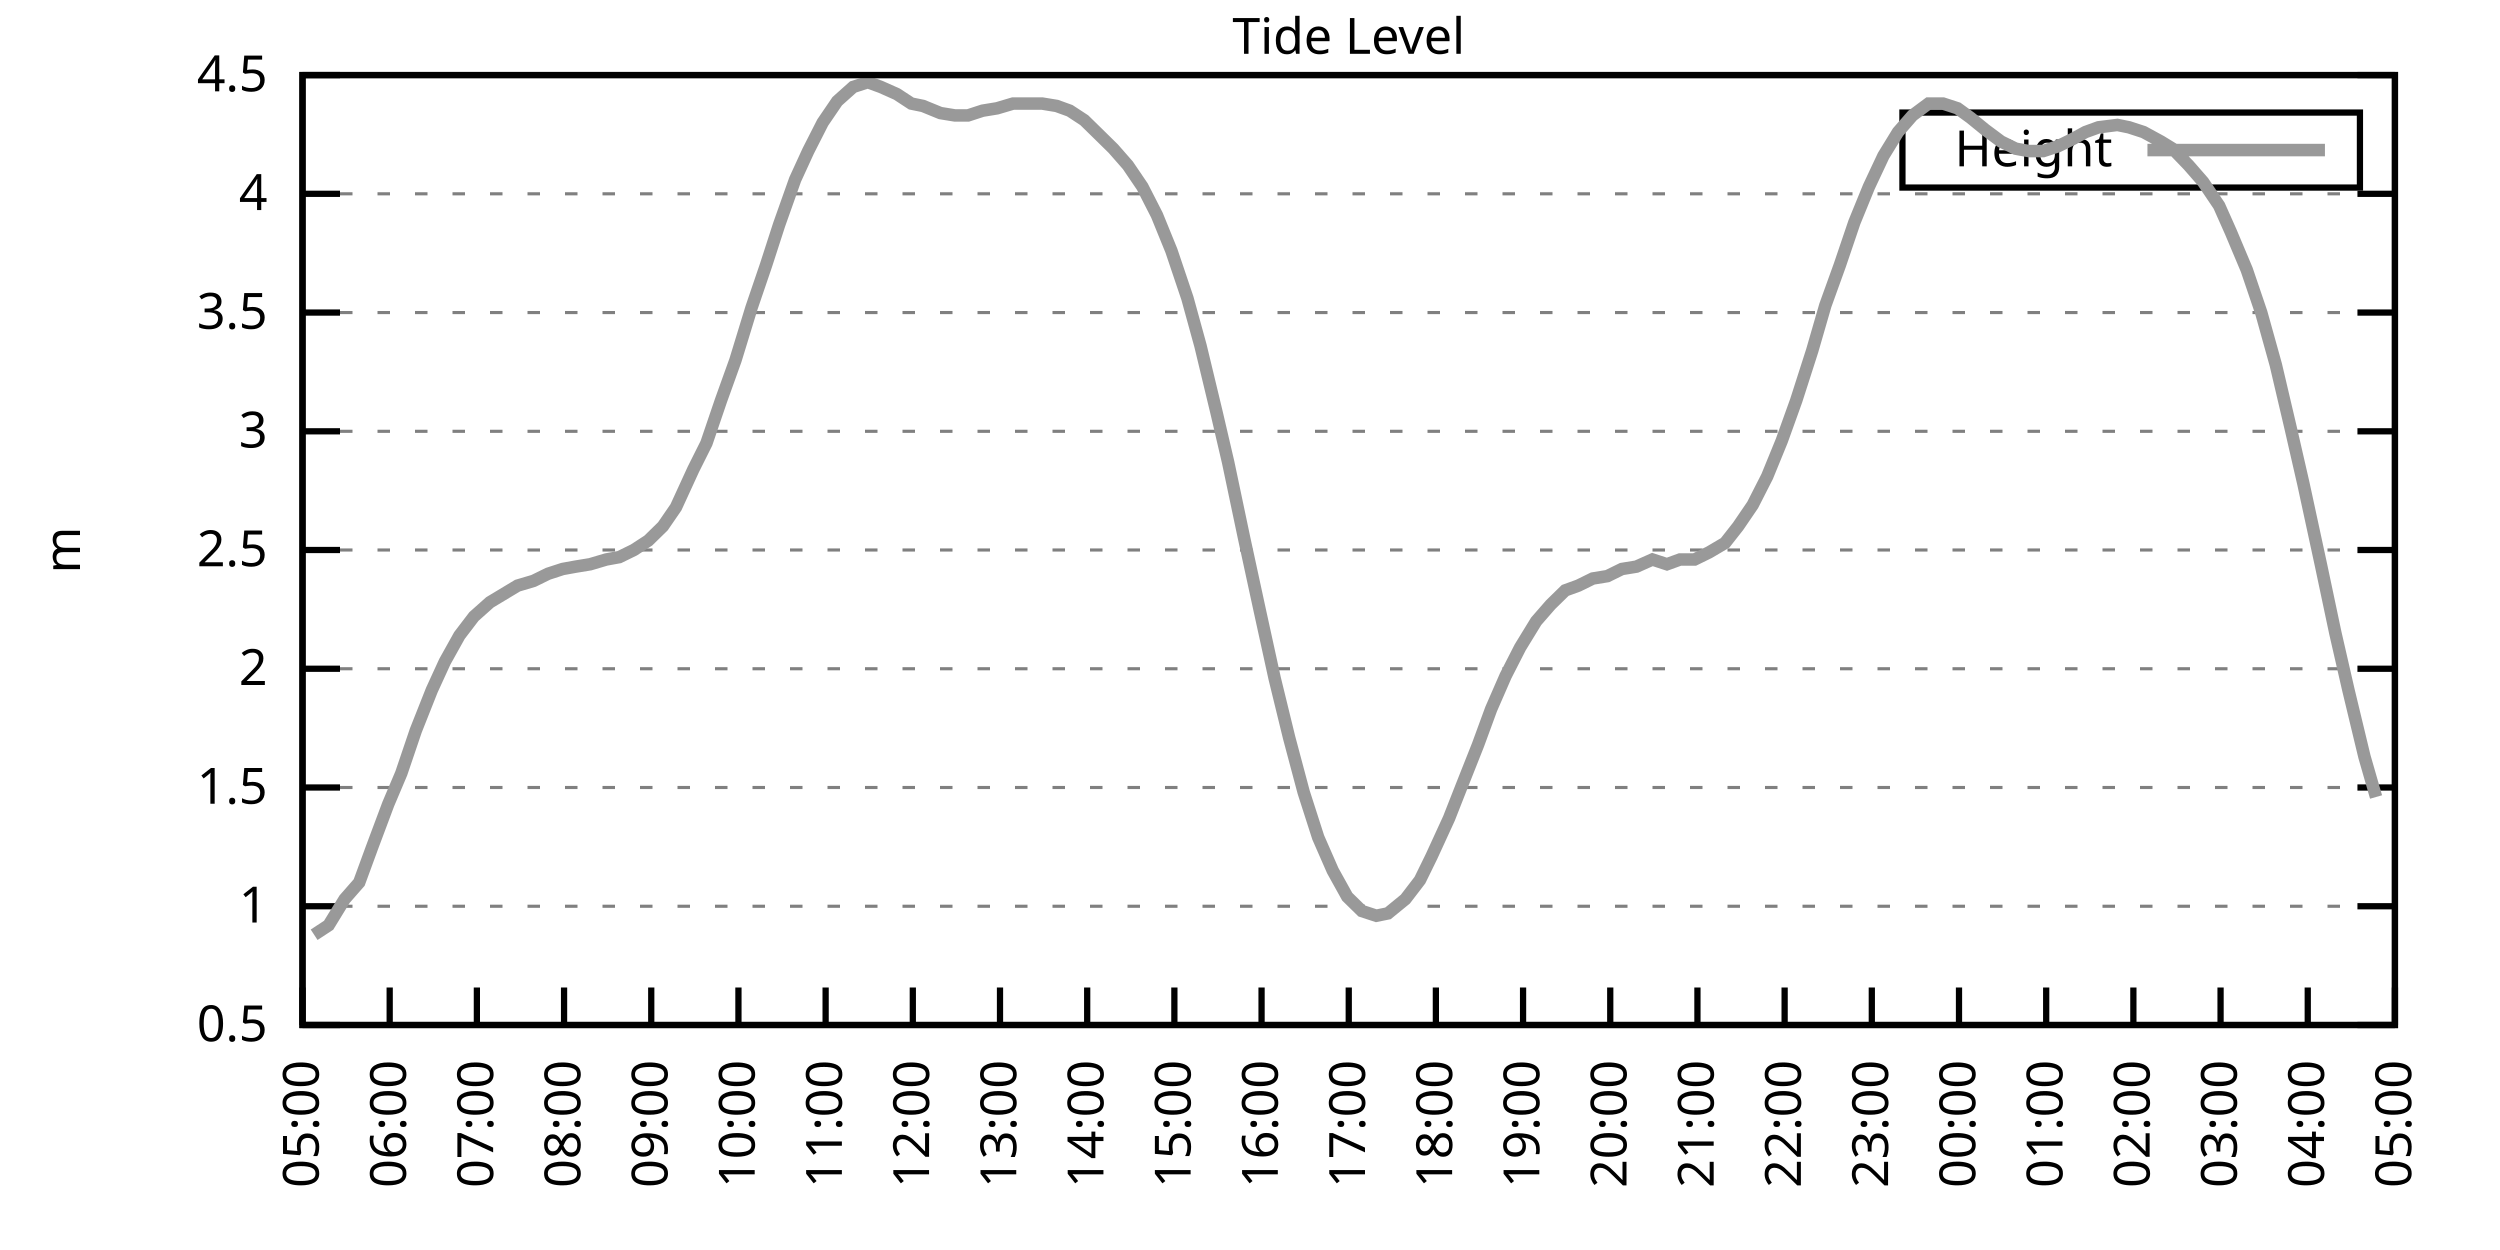
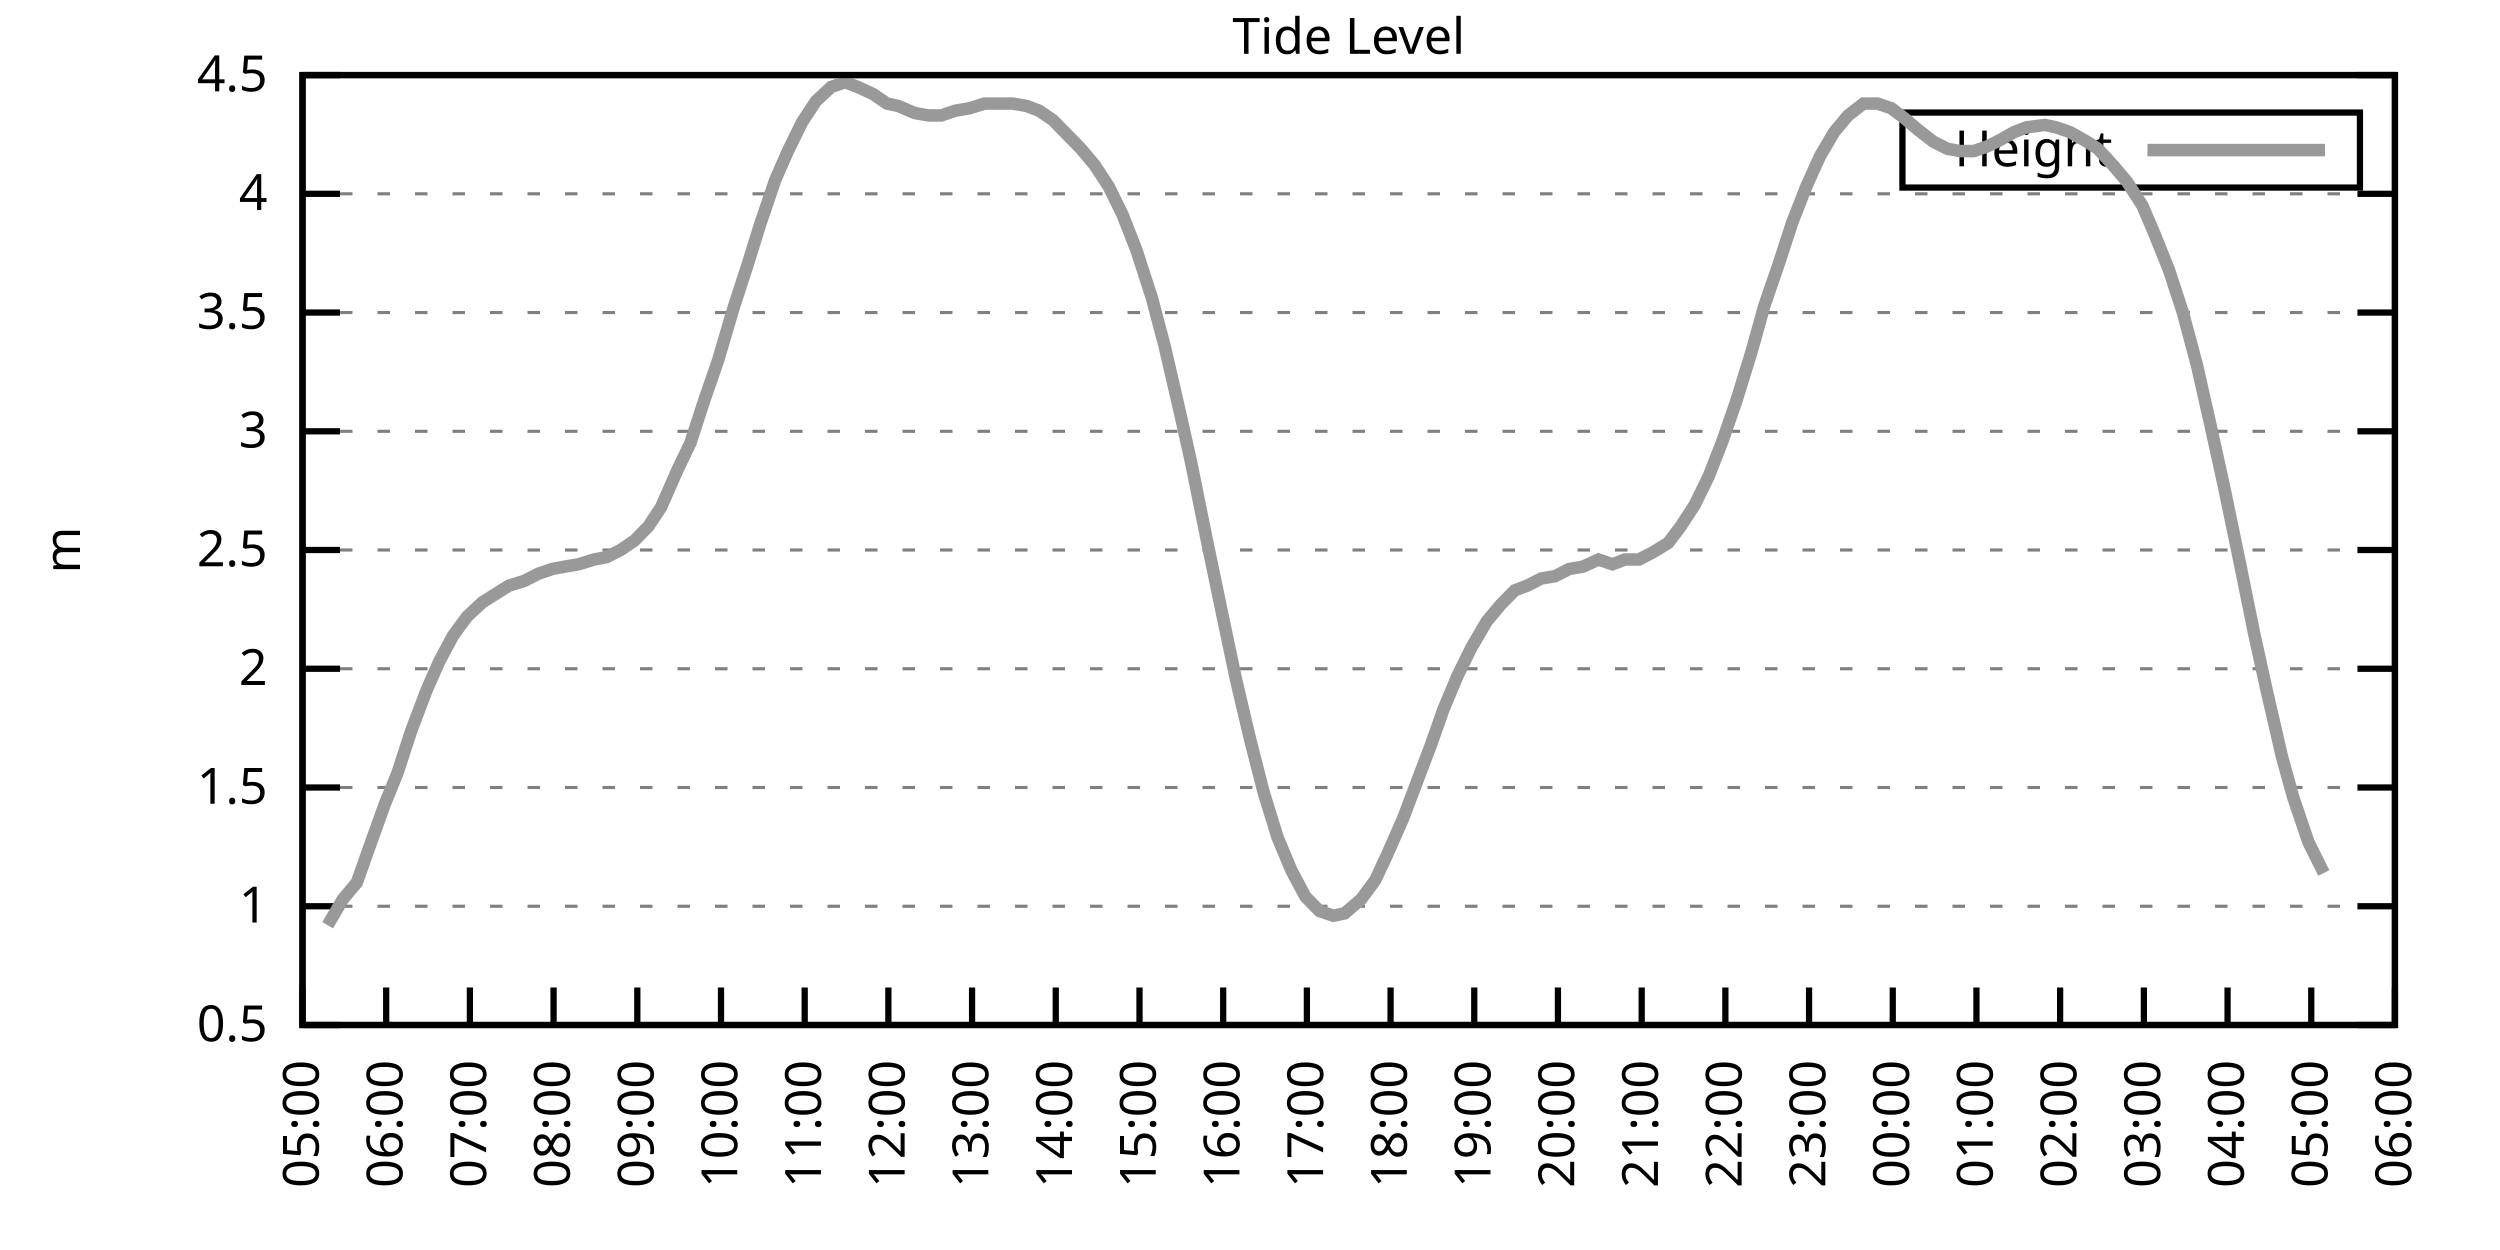
<svg xmlns="http://www.w3.org/2000/svg" xmlns:xlink="http://www.w3.org/1999/xlink" width="400" height="200" viewBox="0 0 400 200">
  <g id="gnuplot_canvas">
    <rect x="0" y="0" width="400" height="200" fill="none" />
    <defs>
      <circle id="gpDot" r="0.5" stroke-width="0.5" stroke="currentColor" />
      <path id="gpPt0" stroke-width="0.333" stroke="currentColor" d="M-1,0 h2 M0,-1 v2" />
      <path id="gpPt1" stroke-width="0.333" stroke="currentColor" d="M-1,-1 L1,1 M1,-1 L-1,1" />
      <path id="gpPt2" stroke-width="0.333" stroke="currentColor" d="M-1,0 L1,0 M0,-1 L0,1 M-1,-1 L1,1 M-1,1 L1,-1" />
      <rect id="gpPt3" stroke-width="0.333" stroke="currentColor" x="-1" y="-1" width="2" height="2" />
      <rect id="gpPt4" stroke-width="0.333" stroke="currentColor" fill="currentColor" x="-1" y="-1" width="2" height="2" />
      <circle id="gpPt5" stroke-width="0.333" stroke="currentColor" cx="0" cy="0" r="1" />
      <use xlink:href="#gpPt5" id="gpPt6" fill="currentColor" stroke="none" />
      <path id="gpPt7" stroke-width="0.333" stroke="currentColor" d="M0,-1.33 L-1.33,0.67 L1.33,0.67 z" />
      <use xlink:href="#gpPt7" id="gpPt8" fill="currentColor" stroke="none" />
      <use xlink:href="#gpPt7" id="gpPt9" stroke="currentColor" transform="rotate(180)" />
      <use xlink:href="#gpPt9" id="gpPt10" fill="currentColor" stroke="none" />
      <use xlink:href="#gpPt3" id="gpPt11" stroke="currentColor" transform="rotate(45)" />
      <use xlink:href="#gpPt11" id="gpPt12" fill="currentColor" stroke="none" />
      <path id="gpPt13" stroke-width="0.333" stroke="currentColor" d="M0,1.330 L1.265,0.411 L0.782,-1.067 L-0.782,-1.076 L-1.265,0.411 z" />
      <use xlink:href="#gpPt13" id="gpPt14" fill="currentColor" stroke="none" />
      <filter id="textbox" filterUnits="objectBoundingBox" x="0" y="0" height="1" width="1">
        <feFlood flood-color="white" flood-opacity="1" result="bgnd" />
        <feComposite in="SourceGraphic" in2="bgnd" operator="atop" />
      </filter>
      <filter id="greybox" filterUnits="objectBoundingBox" x="0" y="0" height="1" width="1">
        <feFlood flood-color="lightgrey" flood-opacity="1" result="grey" />
        <feComposite in="SourceGraphic" in2="grey" operator="atop" />
      </filter>
    </defs>
    <g fill="none" color="white" stroke="currentColor" stroke-width="1.00" stroke-linecap="butt" stroke-linejoin="miter">
</g>
    <g fill="none" color="black" stroke="currentColor" stroke-width="1.00" stroke-linecap="butt" stroke-linejoin="miter">
      <g stroke="none" shape-rendering="crispEdges">
        <polygon fill="rgb(255, 255, 255)" points="48.40,164.00 383.18,164.00 383.18,12.02 48.40,12.02 " />
      </g>
    </g>
    <g fill="none" color="black" stroke="currentColor" stroke-width="1.00" stroke-linecap="butt" stroke-linejoin="miter">
</g>
    <g fill="none" color="black" stroke="black" stroke-width="0.50" stroke-linecap="butt" stroke-linejoin="miter">
</g>
    <g fill="none" color="gray" stroke="currentColor" stroke-width="0.50" stroke-linecap="butt" stroke-linejoin="miter">
      <path stroke="gray" stroke-dasharray="2,4" class="gridline" d="M48.40,164.00 L383.19,164.00  " />
    </g>
    <g fill="none" color="gray" stroke="gray" stroke-width="1.00" stroke-linecap="butt" stroke-linejoin="miter">
</g>
    <g fill="none" color="black" stroke="currentColor" stroke-width="1.00" stroke-linecap="butt" stroke-linejoin="miter">
      <path stroke="black" d="M48.40,164.00 L54.40,164.00 M383.19,164.00 L377.19,164.00  " />
      <g transform="translate(42.80,166.60)" stroke="none" fill="black" font-family="Sans" font-size="8.00" text-anchor="end">
        <text>
          <tspan font-family="Sans"> 0.5</tspan>
        </text>
      </g>
    </g>
    <g fill="none" color="black" stroke="currentColor" stroke-width="1.00" stroke-linecap="butt" stroke-linejoin="miter">
</g>
    <g fill="none" color="black" stroke="black" stroke-width="0.50" stroke-linecap="butt" stroke-linejoin="miter">
</g>
    <g fill="none" color="gray" stroke="currentColor" stroke-width="0.50" stroke-linecap="butt" stroke-linejoin="miter">
      <path stroke="gray" stroke-dasharray="2,4" class="gridline" d="M48.40,145.00 L383.19,145.00  " />
    </g>
    <g fill="none" color="gray" stroke="gray" stroke-width="1.00" stroke-linecap="butt" stroke-linejoin="miter">
</g>
    <g fill="none" color="black" stroke="currentColor" stroke-width="1.00" stroke-linecap="butt" stroke-linejoin="miter">
      <path stroke="black" d="M48.40,145.00 L54.40,145.00 M383.19,145.00 L377.19,145.00  " />
      <g transform="translate(42.80,147.60)" stroke="none" fill="black" font-family="Sans" font-size="8.00" text-anchor="end">
        <text>
          <tspan font-family="Sans"> 1</tspan>
        </text>
      </g>
    </g>
    <g fill="none" color="black" stroke="currentColor" stroke-width="1.00" stroke-linecap="butt" stroke-linejoin="miter">
</g>
    <g fill="none" color="black" stroke="black" stroke-width="0.50" stroke-linecap="butt" stroke-linejoin="miter">
</g>
    <g fill="none" color="gray" stroke="currentColor" stroke-width="0.50" stroke-linecap="butt" stroke-linejoin="miter">
      <path stroke="gray" stroke-dasharray="2,4" class="gridline" d="M48.40,126.00 L383.19,126.00  " />
    </g>
    <g fill="none" color="gray" stroke="gray" stroke-width="1.00" stroke-linecap="butt" stroke-linejoin="miter">
</g>
    <g fill="none" color="black" stroke="currentColor" stroke-width="1.00" stroke-linecap="butt" stroke-linejoin="miter">
      <path stroke="black" d="M48.40,126.00 L54.40,126.00 M383.19,126.00 L377.19,126.00  " />
      <g transform="translate(42.80,128.60)" stroke="none" fill="black" font-family="Sans" font-size="8.00" text-anchor="end">
        <text>
          <tspan font-family="Sans"> 1.5</tspan>
        </text>
      </g>
    </g>
    <g fill="none" color="black" stroke="currentColor" stroke-width="1.00" stroke-linecap="butt" stroke-linejoin="miter">
</g>
    <g fill="none" color="black" stroke="black" stroke-width="0.50" stroke-linecap="butt" stroke-linejoin="miter">
</g>
    <g fill="none" color="gray" stroke="currentColor" stroke-width="0.50" stroke-linecap="butt" stroke-linejoin="miter">
      <path stroke="gray" stroke-dasharray="2,4" class="gridline" d="M48.40,107.00 L383.19,107.00  " />
    </g>
    <g fill="none" color="gray" stroke="gray" stroke-width="1.00" stroke-linecap="butt" stroke-linejoin="miter">
</g>
    <g fill="none" color="black" stroke="currentColor" stroke-width="1.00" stroke-linecap="butt" stroke-linejoin="miter">
      <path stroke="black" d="M48.40,107.00 L54.40,107.00 M383.19,107.00 L377.19,107.00  " />
      <g transform="translate(42.80,109.60)" stroke="none" fill="black" font-family="Sans" font-size="8.00" text-anchor="end">
        <text>
          <tspan font-family="Sans"> 2</tspan>
        </text>
      </g>
    </g>
    <g fill="none" color="black" stroke="currentColor" stroke-width="1.00" stroke-linecap="butt" stroke-linejoin="miter">
</g>
    <g fill="none" color="black" stroke="black" stroke-width="0.50" stroke-linecap="butt" stroke-linejoin="miter">
</g>
    <g fill="none" color="gray" stroke="currentColor" stroke-width="0.50" stroke-linecap="butt" stroke-linejoin="miter">
      <path stroke="gray" stroke-dasharray="2,4" class="gridline" d="M48.40,88.00 L383.19,88.00  " />
    </g>
    <g fill="none" color="gray" stroke="gray" stroke-width="1.00" stroke-linecap="butt" stroke-linejoin="miter">
</g>
    <g fill="none" color="black" stroke="currentColor" stroke-width="1.00" stroke-linecap="butt" stroke-linejoin="miter">
      <path stroke="black" d="M48.40,88.00 L54.40,88.00 M383.19,88.00 L377.19,88.00  " />
      <g transform="translate(42.80,90.60)" stroke="none" fill="black" font-family="Sans" font-size="8.00" text-anchor="end">
        <text>
          <tspan font-family="Sans"> 2.5</tspan>
        </text>
      </g>
    </g>
    <g fill="none" color="black" stroke="currentColor" stroke-width="1.00" stroke-linecap="butt" stroke-linejoin="miter">
</g>
    <g fill="none" color="black" stroke="black" stroke-width="0.50" stroke-linecap="butt" stroke-linejoin="miter">
</g>
    <g fill="none" color="gray" stroke="currentColor" stroke-width="0.50" stroke-linecap="butt" stroke-linejoin="miter">
      <path stroke="gray" stroke-dasharray="2,4" class="gridline" d="M48.40,69.01 L383.19,69.01  " />
    </g>
    <g fill="none" color="gray" stroke="gray" stroke-width="1.00" stroke-linecap="butt" stroke-linejoin="miter">
</g>
    <g fill="none" color="black" stroke="currentColor" stroke-width="1.00" stroke-linecap="butt" stroke-linejoin="miter">
      <path stroke="black" d="M48.40,69.01 L54.40,69.01 M383.19,69.01 L377.19,69.01  " />
      <g transform="translate(42.80,71.61)" stroke="none" fill="black" font-family="Sans" font-size="8.00" text-anchor="end">
        <text>
          <tspan font-family="Sans"> 3</tspan>
        </text>
      </g>
    </g>
    <g fill="none" color="black" stroke="currentColor" stroke-width="1.00" stroke-linecap="butt" stroke-linejoin="miter">
</g>
    <g fill="none" color="black" stroke="black" stroke-width="0.50" stroke-linecap="butt" stroke-linejoin="miter">
</g>
    <g fill="none" color="gray" stroke="currentColor" stroke-width="0.50" stroke-linecap="butt" stroke-linejoin="miter">
      <path stroke="gray" stroke-dasharray="2,4" class="gridline" d="M48.40,50.01 L383.19,50.01  " />
    </g>
    <g fill="none" color="gray" stroke="gray" stroke-width="1.00" stroke-linecap="butt" stroke-linejoin="miter">
</g>
    <g fill="none" color="black" stroke="currentColor" stroke-width="1.00" stroke-linecap="butt" stroke-linejoin="miter">
      <path stroke="black" d="M48.40,50.01 L54.40,50.01 M383.19,50.01 L377.19,50.01  " />
      <g transform="translate(42.80,52.61)" stroke="none" fill="black" font-family="Sans" font-size="8.00" text-anchor="end">
        <text>
          <tspan font-family="Sans"> 3.5</tspan>
        </text>
      </g>
    </g>
    <g fill="none" color="black" stroke="currentColor" stroke-width="1.00" stroke-linecap="butt" stroke-linejoin="miter">
</g>
    <g fill="none" color="black" stroke="black" stroke-width="0.50" stroke-linecap="butt" stroke-linejoin="miter">
</g>
    <g fill="none" color="gray" stroke="currentColor" stroke-width="0.50" stroke-linecap="butt" stroke-linejoin="miter">
      <path stroke="gray" stroke-dasharray="2,4" class="gridline" d="M48.40,31.01 L383.19,31.01  " />
    </g>
    <g fill="none" color="gray" stroke="gray" stroke-width="1.00" stroke-linecap="butt" stroke-linejoin="miter">
</g>
    <g fill="none" color="black" stroke="currentColor" stroke-width="1.00" stroke-linecap="butt" stroke-linejoin="miter">
      <path stroke="black" d="M48.40,31.01 L54.40,31.01 M383.19,31.01 L377.19,31.01  " />
      <g transform="translate(42.80,33.61)" stroke="none" fill="black" font-family="Sans" font-size="8.00" text-anchor="end">
        <text>
          <tspan font-family="Sans"> 4</tspan>
        </text>
      </g>
    </g>
    <g fill="none" color="black" stroke="currentColor" stroke-width="1.00" stroke-linecap="butt" stroke-linejoin="miter">
</g>
    <g fill="none" color="black" stroke="black" stroke-width="0.50" stroke-linecap="butt" stroke-linejoin="miter">
</g>
    <g fill="none" color="gray" stroke="currentColor" stroke-width="0.50" stroke-linecap="butt" stroke-linejoin="miter">
      <path stroke="gray" stroke-dasharray="2,4" class="gridline" d="M48.40,12.01 L383.19,12.01  " />
    </g>
    <g fill="none" color="gray" stroke="gray" stroke-width="1.00" stroke-linecap="butt" stroke-linejoin="miter">
</g>
    <g fill="none" color="black" stroke="currentColor" stroke-width="1.00" stroke-linecap="butt" stroke-linejoin="miter">
      <path stroke="black" d="M48.40,12.01 L54.40,12.01 M383.19,12.01 L377.19,12.01  " />
      <g transform="translate(42.80,14.61)" stroke="none" fill="black" font-family="Sans" font-size="8.00" text-anchor="end">
        <text>
          <tspan font-family="Sans"> 4.5</tspan>
        </text>
      </g>
    </g>
    <g fill="none" color="black" stroke="currentColor" stroke-width="1.00" stroke-linecap="butt" stroke-linejoin="miter">
      <path stroke="black" d="M48.40,164.00 L48.40,158.00  " />
      <g transform="translate(51.00,169.60) rotate(270.00)" stroke="none" fill="black" font-family="Sans" font-size="8.00" text-anchor="end">
        <text>
          <tspan font-family="Sans">05:00</tspan>
        </text>
      </g>
    </g>
    <g fill="none" color="black" stroke="currentColor" stroke-width="1.00" stroke-linecap="butt" stroke-linejoin="miter">
-       <path stroke="black" d="M62.35,164.00 L62.35,158.00  " />
-       <g transform="translate(64.95,169.60) rotate(270.00)" stroke="none" fill="black" font-family="Sans" font-size="8.00" text-anchor="end">
+       <path stroke="black" d="M61.79,164.00 L61.79,158.00  " />
+       <g transform="translate(64.39,169.60) rotate(270.00)" stroke="none" fill="black" font-family="Sans" font-size="8.00" text-anchor="end">
        <text>
          <tspan font-family="Sans">06:00</tspan>
        </text>
      </g>
    </g>
    <g fill="none" color="black" stroke="currentColor" stroke-width="1.00" stroke-linecap="butt" stroke-linejoin="miter">
-       <path stroke="black" d="M76.30,164.00 L76.30,158.00  " />
-       <g transform="translate(78.90,169.60) rotate(270.00)" stroke="none" fill="black" font-family="Sans" font-size="8.00" text-anchor="end">
+       <path stroke="black" d="M75.18,164.00 L75.18,158.00  " />
+       <g transform="translate(77.78,169.60) rotate(270.00)" stroke="none" fill="black" font-family="Sans" font-size="8.00" text-anchor="end">
        <text>
          <tspan font-family="Sans">07:00</tspan>
        </text>
      </g>
    </g>
    <g fill="none" color="black" stroke="currentColor" stroke-width="1.00" stroke-linecap="butt" stroke-linejoin="miter">
-       <path stroke="black" d="M90.25,164.00 L90.25,158.00  " />
-       <g transform="translate(92.85,169.60) rotate(270.00)" stroke="none" fill="black" font-family="Sans" font-size="8.00" text-anchor="end">
+       <path stroke="black" d="M88.57,164.00 L88.57,158.00  " />
+       <g transform="translate(91.17,169.60) rotate(270.00)" stroke="none" fill="black" font-family="Sans" font-size="8.00" text-anchor="end">
        <text>
          <tspan font-family="Sans">08:00</tspan>
        </text>
      </g>
    </g>
    <g fill="none" color="black" stroke="currentColor" stroke-width="1.00" stroke-linecap="butt" stroke-linejoin="miter">
-       <path stroke="black" d="M104.20,164.00 L104.20,158.00  " />
-       <g transform="translate(106.80,169.60) rotate(270.00)" stroke="none" fill="black" font-family="Sans" font-size="8.00" text-anchor="end">
+       <path stroke="black" d="M101.97,164.00 L101.97,158.00  " />
+       <g transform="translate(104.57,169.60) rotate(270.00)" stroke="none" fill="black" font-family="Sans" font-size="8.00" text-anchor="end">
        <text>
          <tspan font-family="Sans">09:00</tspan>
        </text>
      </g>
    </g>
    <g fill="none" color="black" stroke="currentColor" stroke-width="1.00" stroke-linecap="butt" stroke-linejoin="miter">
-       <path stroke="black" d="M118.15,164.00 L118.15,158.00  " />
-       <g transform="translate(120.75,169.60) rotate(270.00)" stroke="none" fill="black" font-family="Sans" font-size="8.00" text-anchor="end">
+       <path stroke="black" d="M115.36,164.00 L115.36,158.00  " />
+       <g transform="translate(117.96,169.60) rotate(270.00)" stroke="none" fill="black" font-family="Sans" font-size="8.00" text-anchor="end">
        <text>
          <tspan font-family="Sans">10:00</tspan>
        </text>
      </g>
    </g>
    <g fill="none" color="black" stroke="currentColor" stroke-width="1.00" stroke-linecap="butt" stroke-linejoin="miter">
-       <path stroke="black" d="M132.10,164.00 L132.10,158.00  " />
-       <g transform="translate(134.70,169.60) rotate(270.00)" stroke="none" fill="black" font-family="Sans" font-size="8.00" text-anchor="end">
+       <path stroke="black" d="M128.75,164.00 L128.75,158.00  " />
+       <g transform="translate(131.35,169.60) rotate(270.00)" stroke="none" fill="black" font-family="Sans" font-size="8.00" text-anchor="end">
        <text>
          <tspan font-family="Sans">11:00</tspan>
        </text>
      </g>
    </g>
    <g fill="none" color="black" stroke="currentColor" stroke-width="1.00" stroke-linecap="butt" stroke-linejoin="miter">
-       <path stroke="black" d="M146.05,164.00 L146.05,158.00  " />
-       <g transform="translate(148.65,169.60) rotate(270.00)" stroke="none" fill="black" font-family="Sans" font-size="8.00" text-anchor="end">
+       <path stroke="black" d="M142.14,164.00 L142.14,158.00  " />
+       <g transform="translate(144.74,169.60) rotate(270.00)" stroke="none" fill="black" font-family="Sans" font-size="8.00" text-anchor="end">
        <text>
          <tspan font-family="Sans">12:00</tspan>
        </text>
      </g>
    </g>
    <g fill="none" color="black" stroke="currentColor" stroke-width="1.00" stroke-linecap="butt" stroke-linejoin="miter">
-       <path stroke="black" d="M160.00,164.00 L160.00,158.00  " />
-       <g transform="translate(162.60,169.60) rotate(270.00)" stroke="none" fill="black" font-family="Sans" font-size="8.00" text-anchor="end">
+       <path stroke="black" d="M155.53,164.00 L155.53,158.00  " />
+       <g transform="translate(158.13,169.60) rotate(270.00)" stroke="none" fill="black" font-family="Sans" font-size="8.00" text-anchor="end">
        <text>
          <tspan font-family="Sans">13:00</tspan>
        </text>
      </g>
    </g>
    <g fill="none" color="black" stroke="currentColor" stroke-width="1.00" stroke-linecap="butt" stroke-linejoin="miter">
-       <path stroke="black" d="M173.95,164.00 L173.95,158.00  " />
-       <g transform="translate(176.55,169.60) rotate(270.00)" stroke="none" fill="black" font-family="Sans" font-size="8.00" text-anchor="end">
+       <path stroke="black" d="M168.92,164.00 L168.92,158.00  " />
+       <g transform="translate(171.52,169.60) rotate(270.00)" stroke="none" fill="black" font-family="Sans" font-size="8.00" text-anchor="end">
        <text>
          <tspan font-family="Sans">14:00</tspan>
        </text>
      </g>
    </g>
    <g fill="none" color="black" stroke="currentColor" stroke-width="1.00" stroke-linecap="butt" stroke-linejoin="miter">
-       <path stroke="black" d="M187.90,164.00 L187.90,158.00  " />
-       <g transform="translate(190.50,169.60) rotate(270.00)" stroke="none" fill="black" font-family="Sans" font-size="8.00" text-anchor="end">
+       <path stroke="black" d="M182.32,164.00 L182.32,158.00  " />
+       <g transform="translate(184.92,169.60) rotate(270.00)" stroke="none" fill="black" font-family="Sans" font-size="8.00" text-anchor="end">
        <text>
          <tspan font-family="Sans">15:00</tspan>
        </text>
      </g>
    </g>
    <g fill="none" color="black" stroke="currentColor" stroke-width="1.00" stroke-linecap="butt" stroke-linejoin="miter">
-       <path stroke="black" d="M201.85,164.00 L201.85,158.00  " />
-       <g transform="translate(204.45,169.60) rotate(270.00)" stroke="none" fill="black" font-family="Sans" font-size="8.00" text-anchor="end">
+       <path stroke="black" d="M195.71,164.00 L195.71,158.00  " />
+       <g transform="translate(198.31,169.60) rotate(270.00)" stroke="none" fill="black" font-family="Sans" font-size="8.00" text-anchor="end">
        <text>
          <tspan font-family="Sans">16:00</tspan>
        </text>
      </g>
    </g>
    <g fill="none" color="black" stroke="currentColor" stroke-width="1.00" stroke-linecap="butt" stroke-linejoin="miter">
-       <path stroke="black" d="M215.80,164.00 L215.80,158.00  " />
-       <g transform="translate(218.40,169.60) rotate(270.00)" stroke="none" fill="black" font-family="Sans" font-size="8.00" text-anchor="end">
+       <path stroke="black" d="M209.10,164.00 L209.10,158.00  " />
+       <g transform="translate(211.70,169.60) rotate(270.00)" stroke="none" fill="black" font-family="Sans" font-size="8.00" text-anchor="end">
        <text>
          <tspan font-family="Sans">17:00</tspan>
        </text>
      </g>
    </g>
    <g fill="none" color="black" stroke="currentColor" stroke-width="1.00" stroke-linecap="butt" stroke-linejoin="miter">
-       <path stroke="black" d="M229.74,164.00 L229.74,158.00  " />
-       <g transform="translate(232.34,169.60) rotate(270.00)" stroke="none" fill="black" font-family="Sans" font-size="8.00" text-anchor="end">
+       <path stroke="black" d="M222.49,164.00 L222.49,158.00  " />
+       <g transform="translate(225.09,169.60) rotate(270.00)" stroke="none" fill="black" font-family="Sans" font-size="8.00" text-anchor="end">
        <text>
          <tspan font-family="Sans">18:00</tspan>
        </text>
      </g>
    </g>
    <g fill="none" color="black" stroke="currentColor" stroke-width="1.00" stroke-linecap="butt" stroke-linejoin="miter">
-       <path stroke="black" d="M243.69,164.00 L243.69,158.00  " />
-       <g transform="translate(246.29,169.60) rotate(270.00)" stroke="none" fill="black" font-family="Sans" font-size="8.00" text-anchor="end">
+       <path stroke="black" d="M235.88,164.00 L235.88,158.00  " />
+       <g transform="translate(238.48,169.60) rotate(270.00)" stroke="none" fill="black" font-family="Sans" font-size="8.00" text-anchor="end">
        <text>
          <tspan font-family="Sans">19:00</tspan>
        </text>
      </g>
    </g>
    <g fill="none" color="black" stroke="currentColor" stroke-width="1.00" stroke-linecap="butt" stroke-linejoin="miter">
-       <path stroke="black" d="M257.64,164.00 L257.64,158.00  " />
-       <g transform="translate(260.24,169.60) rotate(270.00)" stroke="none" fill="black" font-family="Sans" font-size="8.00" text-anchor="end">
+       <path stroke="black" d="M249.27,164.00 L249.27,158.00  " />
+       <g transform="translate(251.87,169.60) rotate(270.00)" stroke="none" fill="black" font-family="Sans" font-size="8.00" text-anchor="end">
        <text>
          <tspan font-family="Sans">20:00</tspan>
        </text>
      </g>
    </g>
    <g fill="none" color="black" stroke="currentColor" stroke-width="1.00" stroke-linecap="butt" stroke-linejoin="miter">
-       <path stroke="black" d="M271.59,164.00 L271.59,158.00  " />
-       <g transform="translate(274.19,169.60) rotate(270.00)" stroke="none" fill="black" font-family="Sans" font-size="8.00" text-anchor="end">
+       <path stroke="black" d="M262.67,164.00 L262.67,158.00  " />
+       <g transform="translate(265.27,169.60) rotate(270.00)" stroke="none" fill="black" font-family="Sans" font-size="8.00" text-anchor="end">
        <text>
          <tspan font-family="Sans">21:00</tspan>
        </text>
      </g>
    </g>
    <g fill="none" color="black" stroke="currentColor" stroke-width="1.00" stroke-linecap="butt" stroke-linejoin="miter">
-       <path stroke="black" d="M285.54,164.00 L285.54,158.00  " />
-       <g transform="translate(288.14,169.60) rotate(270.00)" stroke="none" fill="black" font-family="Sans" font-size="8.00" text-anchor="end">
+       <path stroke="black" d="M276.06,164.00 L276.06,158.00  " />
+       <g transform="translate(278.66,169.60) rotate(270.00)" stroke="none" fill="black" font-family="Sans" font-size="8.00" text-anchor="end">
        <text>
          <tspan font-family="Sans">22:00</tspan>
        </text>
      </g>
    </g>
    <g fill="none" color="black" stroke="currentColor" stroke-width="1.00" stroke-linecap="butt" stroke-linejoin="miter">
-       <path stroke="black" d="M299.49,164.00 L299.49,158.00  " />
-       <g transform="translate(302.09,169.60) rotate(270.00)" stroke="none" fill="black" font-family="Sans" font-size="8.00" text-anchor="end">
+       <path stroke="black" d="M289.45,164.00 L289.45,158.00  " />
+       <g transform="translate(292.05,169.60) rotate(270.00)" stroke="none" fill="black" font-family="Sans" font-size="8.00" text-anchor="end">
        <text>
          <tspan font-family="Sans">23:00</tspan>
        </text>
      </g>
    </g>
    <g fill="none" color="black" stroke="currentColor" stroke-width="1.00" stroke-linecap="butt" stroke-linejoin="miter">
-       <path stroke="black" d="M313.44,164.00 L313.44,158.00  " />
-       <g transform="translate(316.04,169.60) rotate(270.00)" stroke="none" fill="black" font-family="Sans" font-size="8.00" text-anchor="end">
+       <path stroke="black" d="M302.84,164.00 L302.84,158.00  " />
+       <g transform="translate(305.44,169.60) rotate(270.00)" stroke="none" fill="black" font-family="Sans" font-size="8.00" text-anchor="end">
        <text>
          <tspan font-family="Sans">00:00</tspan>
        </text>
      </g>
    </g>
    <g fill="none" color="black" stroke="currentColor" stroke-width="1.00" stroke-linecap="butt" stroke-linejoin="miter">
-       <path stroke="black" d="M327.39,164.00 L327.39,158.00  " />
-       <g transform="translate(329.99,169.60) rotate(270.00)" stroke="none" fill="black" font-family="Sans" font-size="8.00" text-anchor="end">
+       <path stroke="black" d="M316.23,164.00 L316.23,158.00  " />
+       <g transform="translate(318.83,169.60) rotate(270.00)" stroke="none" fill="black" font-family="Sans" font-size="8.00" text-anchor="end">
        <text>
          <tspan font-family="Sans">01:00</tspan>
        </text>
      </g>
    </g>
    <g fill="none" color="black" stroke="currentColor" stroke-width="1.00" stroke-linecap="butt" stroke-linejoin="miter">
-       <path stroke="black" d="M341.34,164.00 L341.34,158.00  " />
-       <g transform="translate(343.94,169.60) rotate(270.00)" stroke="none" fill="black" font-family="Sans" font-size="8.00" text-anchor="end">
+       <path stroke="black" d="M329.62,164.00 L329.62,158.00  " />
+       <g transform="translate(332.22,169.60) rotate(270.00)" stroke="none" fill="black" font-family="Sans" font-size="8.00" text-anchor="end">
        <text>
          <tspan font-family="Sans">02:00</tspan>
        </text>
      </g>
    </g>
    <g fill="none" color="black" stroke="currentColor" stroke-width="1.00" stroke-linecap="butt" stroke-linejoin="miter">
-       <path stroke="black" d="M355.29,164.00 L355.29,158.00  " />
-       <g transform="translate(357.89,169.60) rotate(270.00)" stroke="none" fill="black" font-family="Sans" font-size="8.00" text-anchor="end">
+       <path stroke="black" d="M343.02,164.00 L343.02,158.00  " />
+       <g transform="translate(345.62,169.60) rotate(270.00)" stroke="none" fill="black" font-family="Sans" font-size="8.00" text-anchor="end">
        <text>
          <tspan font-family="Sans">03:00</tspan>
        </text>
      </g>
    </g>
    <g fill="none" color="black" stroke="currentColor" stroke-width="1.00" stroke-linecap="butt" stroke-linejoin="miter">
-       <path stroke="black" d="M369.24,164.00 L369.24,158.00  " />
-       <g transform="translate(371.84,169.60) rotate(270.00)" stroke="none" fill="black" font-family="Sans" font-size="8.00" text-anchor="end">
+       <path stroke="black" d="M356.41,164.00 L356.41,158.00  " />
+       <g transform="translate(359.01,169.60) rotate(270.00)" stroke="none" fill="black" font-family="Sans" font-size="8.00" text-anchor="end">
        <text>
          <tspan font-family="Sans">04:00</tspan>
+         </text>
+       </g>
+     </g>
+     <g fill="none" color="black" stroke="currentColor" stroke-width="1.00" stroke-linecap="butt" stroke-linejoin="miter">
+       <path stroke="black" d="M369.80,164.00 L369.80,158.00  " />
+       <g transform="translate(372.40,169.60) rotate(270.00)" stroke="none" fill="black" font-family="Sans" font-size="8.00" text-anchor="end">
+         <text>
+           <tspan font-family="Sans">05:00</tspan>
        </text>
      </g>
    </g>
    <g fill="none" color="black" stroke="currentColor" stroke-width="1.00" stroke-linecap="butt" stroke-linejoin="miter">
      <path stroke="black" d="M383.19,164.00 L383.19,158.00  " />
      <g transform="translate(385.79,169.60) rotate(270.00)" stroke="none" fill="black" font-family="Sans" font-size="8.00" text-anchor="end">
        <text>
-           <tspan font-family="Sans">05:00</tspan>
+           <tspan font-family="Sans">06:00</tspan>
        </text>
      </g>
    </g>
    <g fill="none" color="black" stroke="currentColor" stroke-width="1.00" stroke-linecap="butt" stroke-linejoin="miter">
</g>
    <g fill="none" color="black" stroke="currentColor" stroke-width="1.00" stroke-linecap="butt" stroke-linejoin="miter">
      <path stroke="black" d="M48.40,12.01 L48.40,164.00 L383.19,164.00 L383.19,12.01 L48.40,12.01 Z  " />
    </g>
    <g fill="none" color="black" stroke="currentColor" stroke-width="1.00" stroke-linecap="butt" stroke-linejoin="miter">
</g>
    <g fill="none" color="black" stroke="currentColor" stroke-width="1.00" stroke-linecap="butt" stroke-linejoin="miter">
      <path stroke="black" d="M304.39,30.01 L304.39,18.01 L377.59,18.01 L377.59,30.01 L304.39,30.01 Z  " />
    </g>
    <g id="Tide_level_plot_1">
      <g fill="none" color="white" stroke="black" stroke-width="2.00" stroke-linecap="butt" stroke-linejoin="miter">
</g>
      <g fill="none" color="black" stroke="currentColor" stroke-width="2.00" stroke-linecap="butt" stroke-linejoin="miter">
        <g transform="translate(337.99,26.61)" stroke="none" fill="black" font-family="Sans" font-size="8.00" text-anchor="end">
          <text>
            <tspan font-family="Sans">Height</tspan>
          </text>
        </g>
      </g>
      <g fill="none" color="black" stroke="currentColor" stroke-width="2.00" stroke-linecap="butt" stroke-linejoin="miter">
-         <path stroke="rgb(153, 153, 153)" d="M343.59,24.01 L371.99,24.01 M50.26,149.56 L52.58,148.04 L55.14,143.86 L57.47,141.20 L59.56,135.50 L62.12,128.66   L64.21,123.72 L66.53,116.88 L69.09,110.42 L71.18,105.86 L73.51,101.68 L75.83,98.64 L78.39,96.36 L82.81,93.70   L85.37,92.94 L87.69,91.80 L90.02,91.04 L92.11,90.66 L94.43,90.28 L96.99,89.52 L99.08,89.14 L101.41,88.00   L103.73,86.49 L106.06,84.21 L108.15,81.17 L110.94,75.09 L113.03,70.91 L115.36,64.07 L117.68,57.61 L120.24,49.25   L122.57,42.41 L124.66,35.95 L127.22,28.73 L129.31,24.17 L131.63,19.61 L133.96,16.19 L136.51,13.91 L138.84,13.15   L140.93,13.91 L143.49,15.05 L145.81,16.57 L147.67,16.95 L150.46,18.09 L152.79,18.47 L154.88,18.47 L157.21,17.71   L159.53,17.33 L162.09,16.57 L164.18,16.57 L166.74,16.57 L169.06,16.95 L171.16,17.71 L173.48,19.23 L175.81,21.51   L178.13,23.79 L180.46,26.45 L182.78,29.87 L185.11,34.43 L187.43,40.13 L189.99,47.73 L192.08,55.33 L194.64,65.97   L196.50,73.95 L199.06,86.11 L201.61,97.88 L203.94,108.52 L206.26,118.02 L208.59,126.76 L210.91,133.98 L213.24,139.30   L215.56,143.48 L217.89,145.76 L220.21,146.52 L222.07,146.14 L224.86,143.86 L227.19,140.82 L229.05,137.02 L231.84,130.94   L233.93,125.62 L236.49,119.16 L238.58,113.46 L240.90,108.14 L243.23,103.58 L245.79,99.40 L248.11,96.74 L250.44,94.46   L252.53,93.70 L254.85,92.56 L257.18,92.18 L259.50,91.04 L261.83,90.66 L264.39,89.52 L266.71,90.28 L268.80,89.52   L271.13,89.52 L273.45,88.38 L276.01,86.87 L278.10,84.21 L280.43,80.79 L282.75,76.23 L285.08,70.53 L287.40,64.07   L289.96,56.09 L292.05,48.87 L294.38,42.41 L296.70,35.57 L299.03,29.87 L301.35,24.93 L303.68,21.13 L306.00,18.47   L308.56,16.57 L310.88,16.57 L313.21,17.33 L315.30,18.85 L317.63,20.75 L320.18,22.65 L322.51,23.79 L324.60,24.17   L326.93,24.17 L329.25,23.41 L331.58,22.27 L333.67,21.13 L335.76,20.37 L338.78,19.99 L340.64,20.37 L342.97,21.13   L345.76,22.65 L347.62,23.79 L350.18,26.45 L352.50,29.11 L355.06,32.91 L356.92,37.09 L359.48,43.17 L361.80,50.01   L364.13,58.37 L366.45,68.25 L368.54,77.37 L371.33,90.28 L373.66,101.30 L375.75,110.42 L378.31,121.06 L380.17,127.52    " />
+         <path stroke="rgb(153, 153, 153)" d="M343.59,24.01 L371.99,24.01 M52.42,148.04 L54.87,143.86 L57.10,141.20 L59.11,135.50 L61.57,128.66 L63.58,123.72   L65.81,116.88 L68.26,110.42 L70.27,105.86 L72.50,101.68 L74.74,98.64 L77.19,96.36 L81.43,93.70 L83.89,92.94   L86.12,91.80 L88.35,91.04 L90.36,90.66 L92.59,90.28 L95.05,89.52 L97.06,89.14 L99.29,88.00 L101.52,86.49   L103.75,84.21 L105.76,81.17 L108.44,75.09 L110.45,70.91 L112.68,64.07 L114.91,57.61 L117.37,49.25 L119.60,42.41   L121.61,35.95 L124.06,28.73 L126.07,24.17 L128.30,19.61 L130.54,16.19 L132.99,13.91 L135.22,13.15 L137.23,13.91   L139.69,15.05 L141.92,16.57 L143.70,16.95 L146.38,18.09 L148.61,18.47 L150.62,18.47 L152.85,17.71 L155.09,17.33   L157.54,16.57 L159.55,16.57 L162.01,16.57 L164.24,16.95 L166.25,17.71 L168.48,19.23 L170.71,21.51 L172.94,23.79   L175.17,26.45 L177.41,29.87 L179.64,34.43 L181.87,40.13 L184.32,47.73 L186.33,55.33 L188.79,65.97 L190.57,73.95   L193.03,86.11 L195.48,97.88 L197.72,108.52 L199.95,118.02 L202.18,126.76 L204.41,133.98 L206.64,139.30 L208.88,143.48   L211.11,145.76 L213.34,146.52 L215.13,146.14 L217.80,143.86 L220.04,140.82 L221.82,137.02 L224.50,130.94 L226.51,125.62   L228.96,119.16 L230.97,113.46 L233.20,108.14 L235.44,103.58 L237.89,99.40 L240.12,96.74 L242.36,94.46 L244.36,93.70   L246.60,92.56 L248.83,92.18 L251.06,91.04 L253.29,90.66 L255.75,89.52 L257.98,90.28 L259.99,89.52 L262.22,89.52   L264.45,88.38 L266.91,86.87 L268.92,84.21 L271.15,80.79 L273.38,76.23 L275.61,70.53 L277.84,64.07 L280.30,56.09   L282.31,48.87 L284.54,42.41 L286.77,35.57 L289.00,29.87 L291.23,24.93 L293.47,21.13 L295.70,18.47 L298.15,16.57   L300.39,16.57 L302.62,17.33 L304.63,18.85 L306.86,20.75 L309.31,22.65 L311.54,23.79 L313.55,24.17 L315.79,24.17   L318.02,23.41 L320.25,22.27 L322.26,21.13 L324.27,20.37 L327.17,19.99 L328.95,20.37 L331.19,21.13 L333.86,22.65   L335.65,23.79 L338.10,26.45 L340.34,29.11 L342.79,32.91 L344.58,37.09 L347.03,43.17 L349.26,50.01 L351.50,58.37   L353.73,68.25 L355.74,77.37 L358.42,90.28 L360.65,101.30 L362.66,110.42 L365.11,121.06 L366.90,127.52 L369.35,134.74   L371.81,139.68  " />
      </g>
    </g>
    <g fill="none" color="black" stroke="currentColor" stroke-width="2.00" stroke-linecap="butt" stroke-linejoin="miter">
</g>
    <g fill="none" color="black" stroke="black" stroke-width="1.00" stroke-linecap="butt" stroke-linejoin="miter">
</g>
    <g fill="none" color="black" stroke="currentColor" stroke-width="1.00" stroke-linecap="butt" stroke-linejoin="miter">
      <path stroke="black" d="M48.40,12.01 L48.40,164.00 L383.19,164.00 L383.19,12.01 L48.40,12.01 Z  " />
      <g transform="translate(12.80,88.01) rotate(270.00)" stroke="none" fill="black" font-family="Sans" font-size="8.00" text-anchor="middle">
        <text>
          <tspan font-family="Sans">m</tspan>
        </text>
      </g>
    </g>
    <g fill="none" color="black" stroke="currentColor" stroke-width="1.00" stroke-linecap="butt" stroke-linejoin="miter">
</g>
    <g fill="none" color="black" stroke="currentColor" stroke-width="1.00" stroke-linecap="butt" stroke-linejoin="miter">
      <g transform="translate(215.79,8.61)" stroke="none" fill="black" font-family="Sans" font-size="8.00" text-anchor="middle">
        <text>
          <tspan font-family="Sans">Tide Level</tspan>
        </text>
      </g>
    </g>
    <g fill="none" color="black" stroke="currentColor" stroke-width="1.00" stroke-linecap="butt" stroke-linejoin="miter">
</g>
  </g>
</svg>
